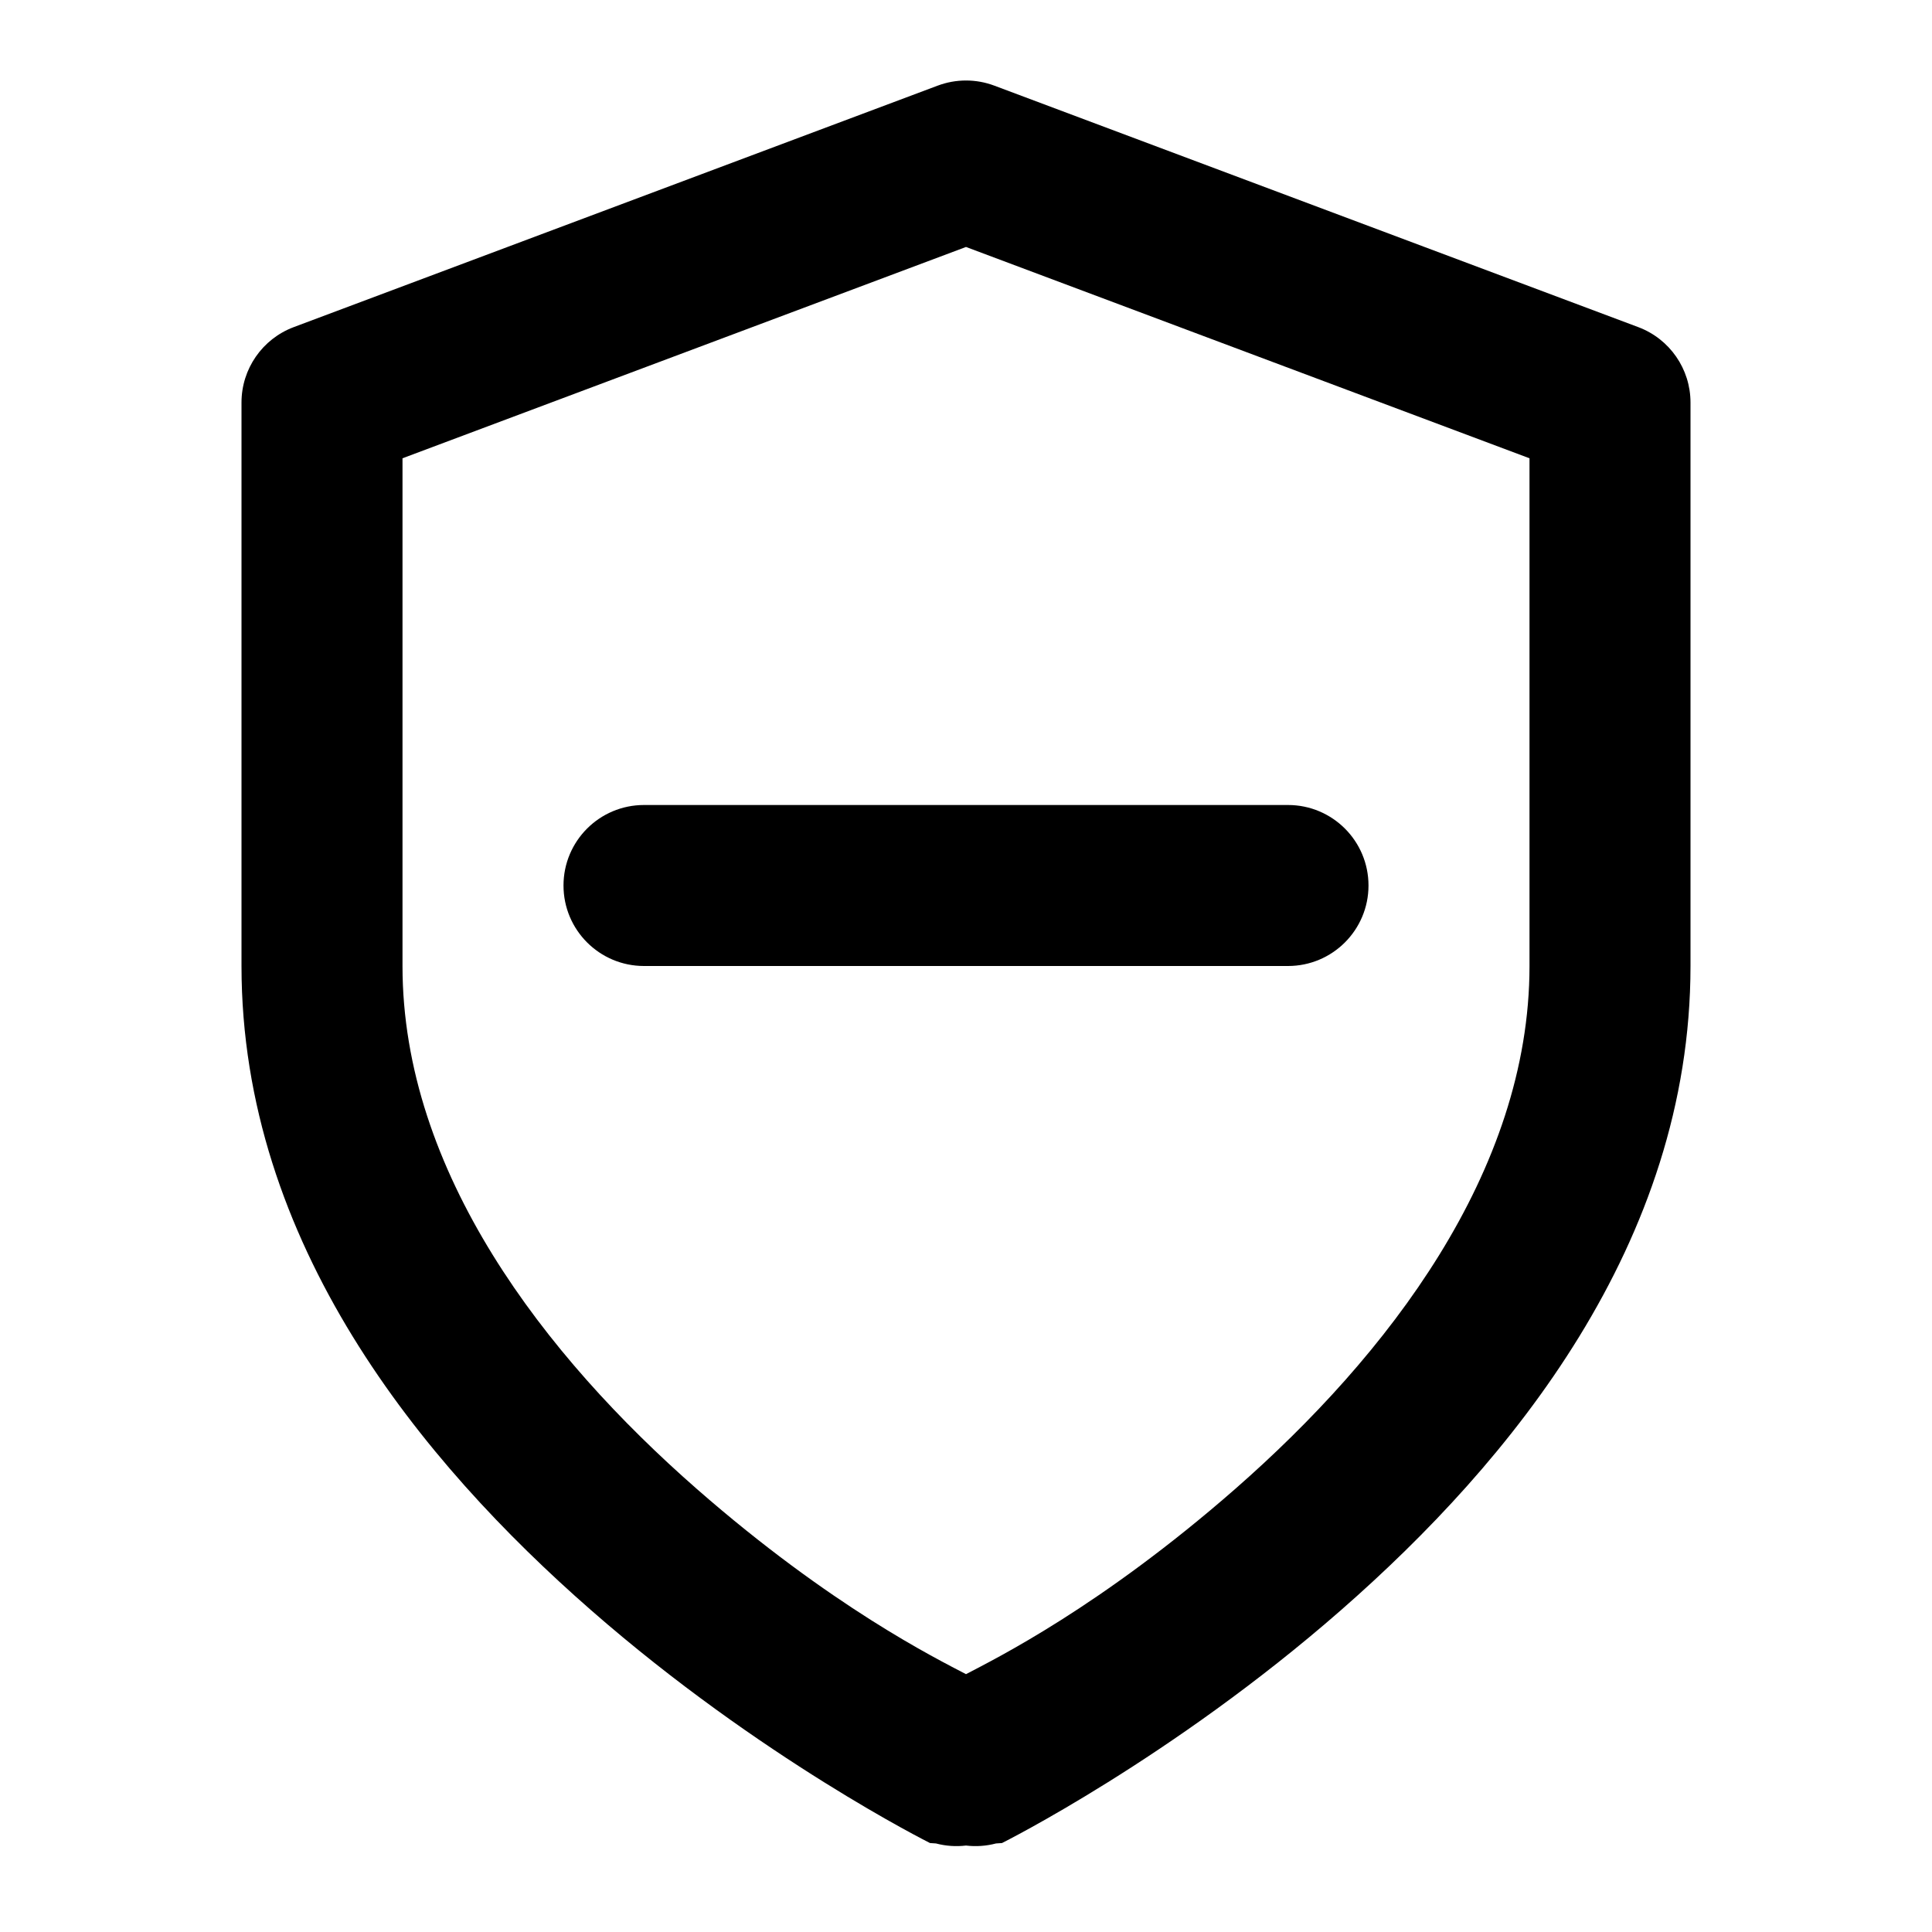
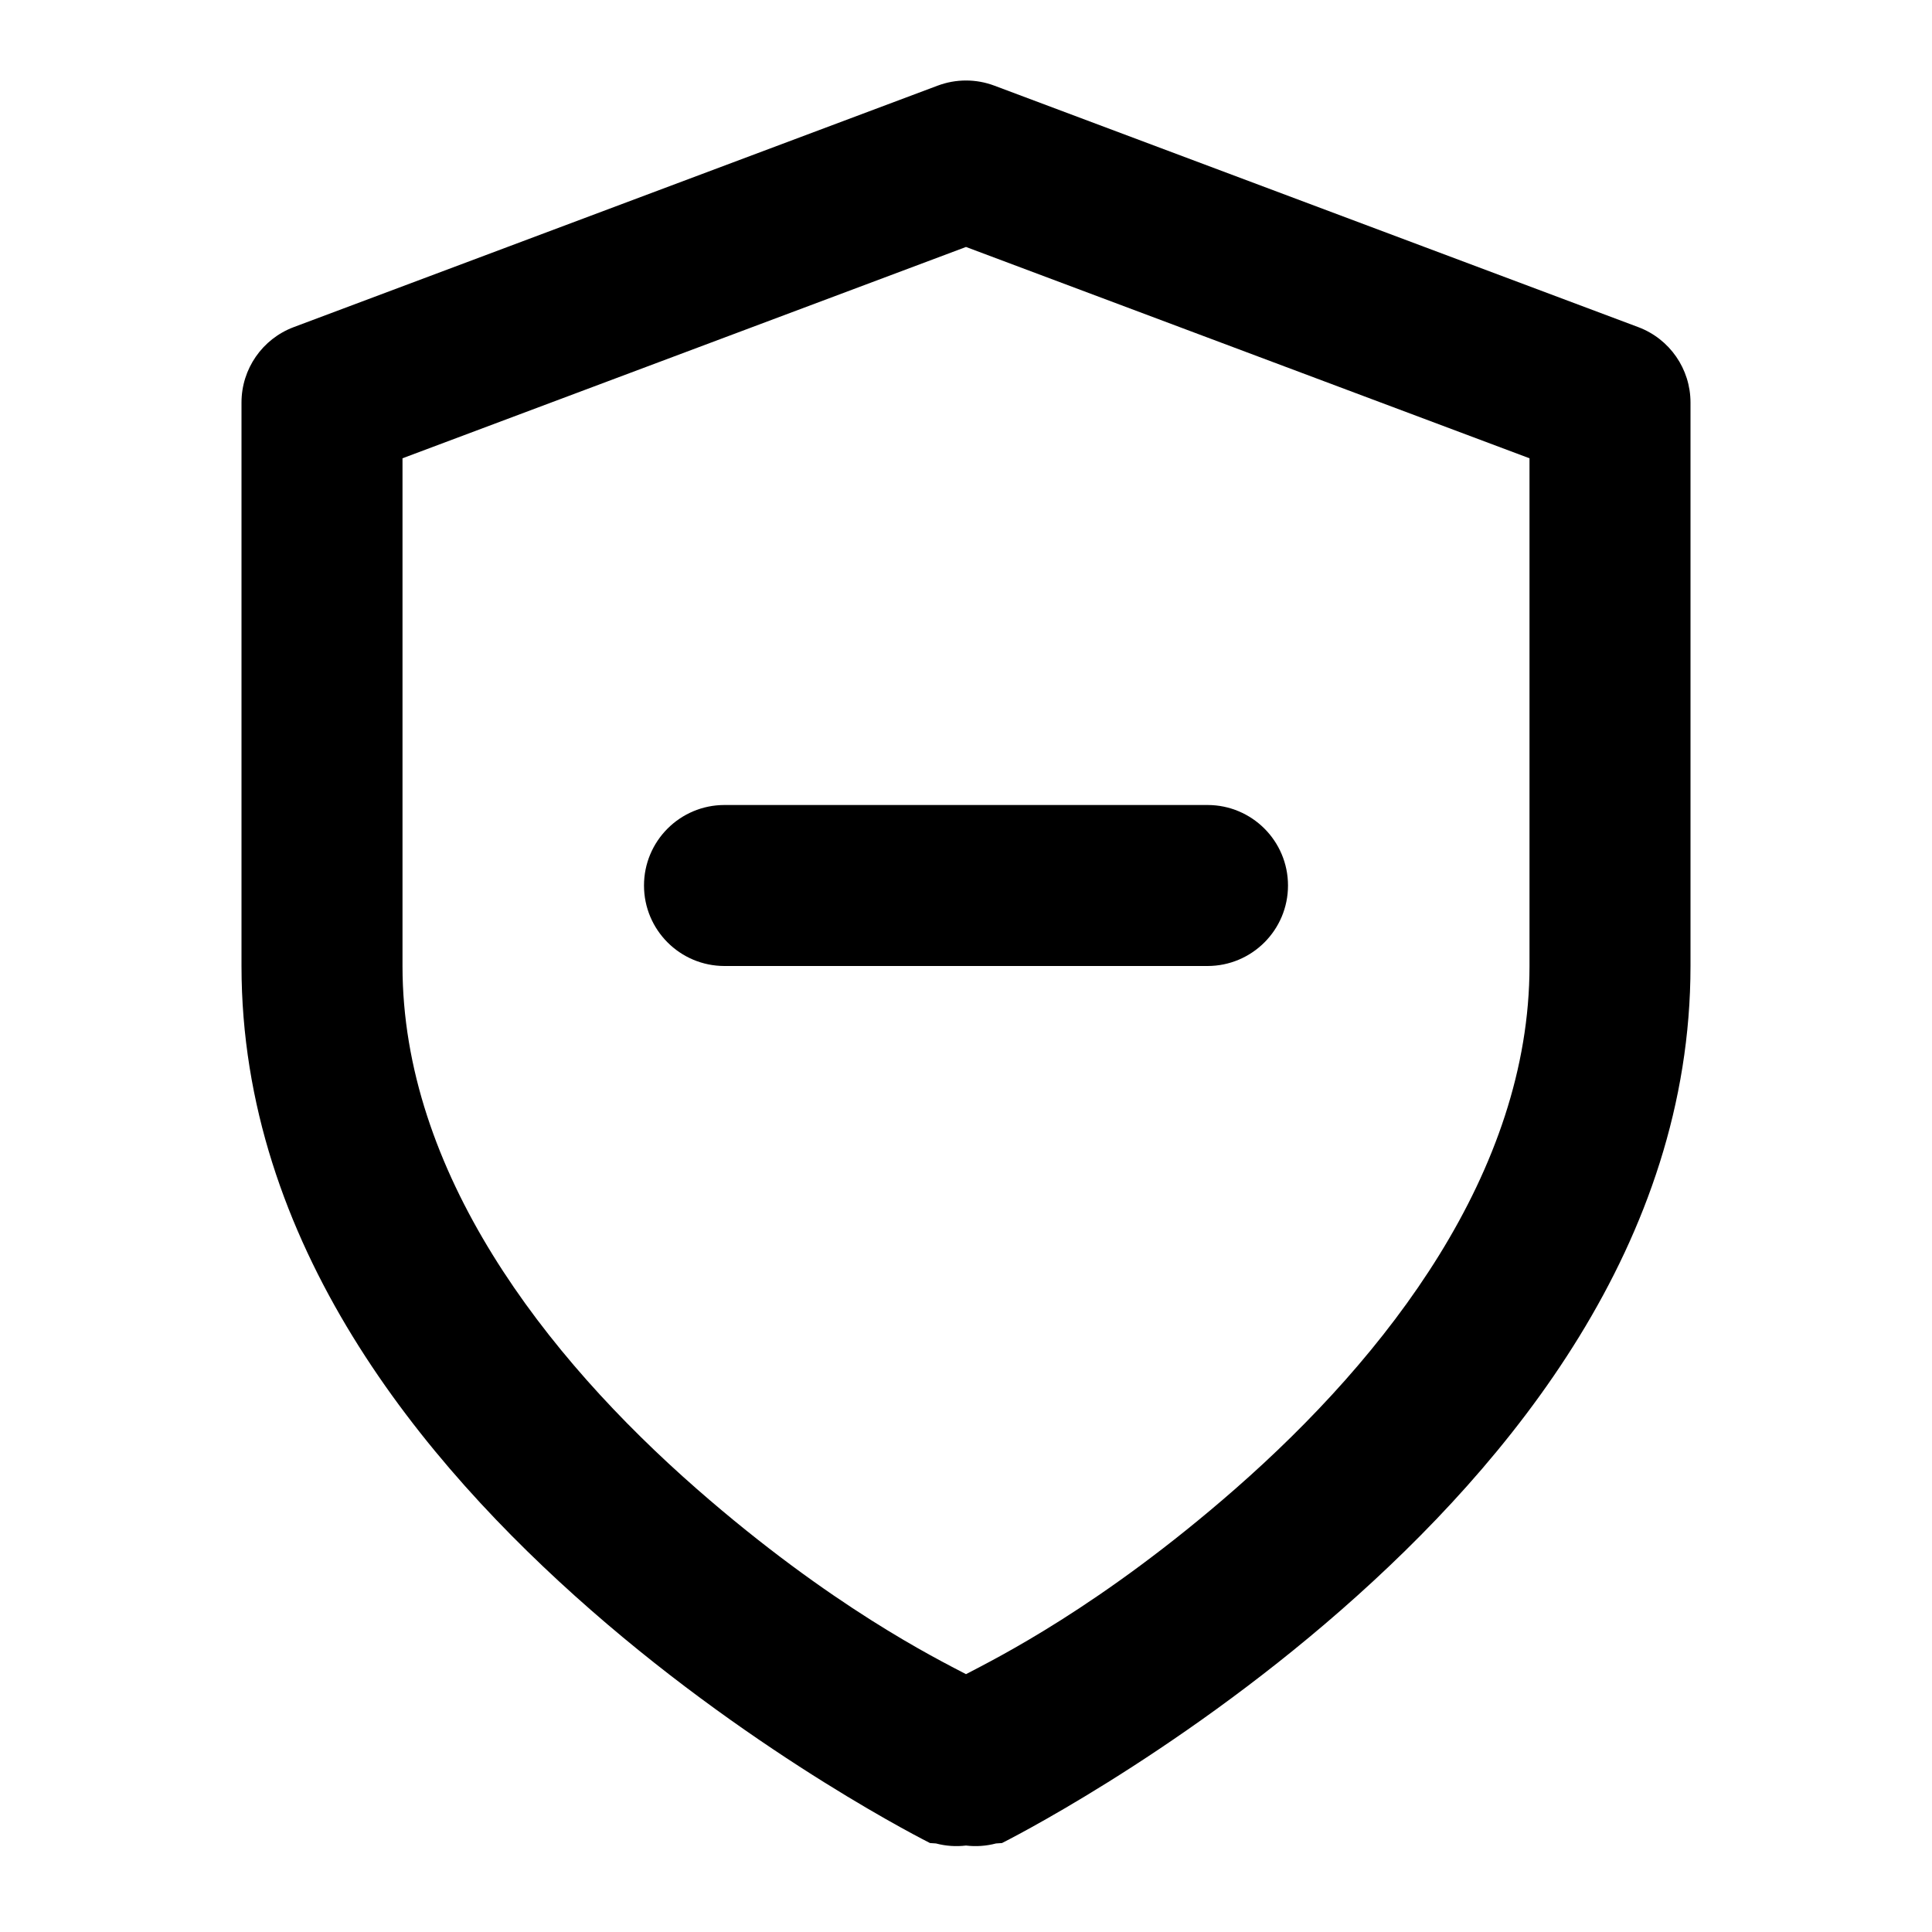
<svg xmlns="http://www.w3.org/2000/svg" width="24" height="24" viewBox="0 0 24 24" fill="currentColor" tags="unshield,cybersecurity,unsecure,unguard,unblock,antivirus,clean,clear,disinfect,patch,fix,stop,cancel,remove,relax,admin,crest,bravery,weakened,damaged,hit,unarm,disable,deactivate,decommission,downgraded,minimum,-" categories="account,security,development,gaming">
-   <path d="M 12 1 A 1 1 0 0 0 11.648 1.064 L 3.648 4.064 A 1 1 0 0 0 3 5 L 3 12 C 3 15.444 5.235 18.159 7.342 20.002 C 9.448 21.845 11.553 22.895 11.553 22.895 A 1 1 0 0 0 11.627 22.9 A 1 1 0 0 0 12 22.926 A 1 1 0 0 0 12.373 22.9 A 1 1 0 0 0 12.447 22.895 C 12.447 22.895 14.552 21.845 16.658 20.002 C 18.765 18.159 21 15.444 21 12 L 21 5 A 1 1 0 0 0 20.352 4.064 L 12.352 1.064 A 1 1 0 0 0 12 1 z M 12 3.068 L 19 5.693 L 19 12 C 19 14.556 17.235 16.841 15.342 18.498 C 13.672 19.959 12.372 20.602 12 20.797 C 11.628 20.602 10.328 19.959 8.658 18.498 C 6.765 16.841 5 14.556 5 12 L 5 5.693 L 12 3.068 z M 8 10 A 1 1 0 0 0 7 11 A 1 1 0 0 0 8 12 L 16 12 A 1 1 0 0 0 17 11 A 1 1 0 0 0 16 10 L 8 10 z " />
+   <path d="M 12 1 A 1 1 0 0 0 11.648 1.064 L 3.648 4.064 A 1 1 0 0 0 3 5 L 3 12 C 3 15.444 5.235 18.159 7.342 20.002 C 9.448 21.845 11.553 22.895 11.553 22.895 A 1 1 0 0 0 11.627 22.9 A 1 1 0 0 0 12 22.926 A 1 1 0 0 0 12.373 22.9 A 1 1 0 0 0 12.447 22.895 C 12.447 22.895 14.552 21.845 16.658 20.002 C 18.765 18.159 21 15.444 21 12 L 21 5 A 1 1 0 0 0 20.352 4.064 L 12.352 1.064 A 1 1 0 0 0 12 1 z M 12 3.068 L 19 5.693 L 19 12 C 19 14.556 17.235 16.841 15.342 18.498 C 13.672 19.959 12.372 20.602 12 20.797 C 11.628 20.602 10.328 19.959 8.658 18.498 C 6.765 16.841 5 14.556 5 12 L 5 5.693 L 12 3.068 z M 9 10 A 1 1 0 0 0 8 11 A 1 1 0 0 0 9 12 L 15 12 A 1 1 0 0 0 16 11 A 1 1 0 0 0 15 10 L 9 10 z " />
</svg>
